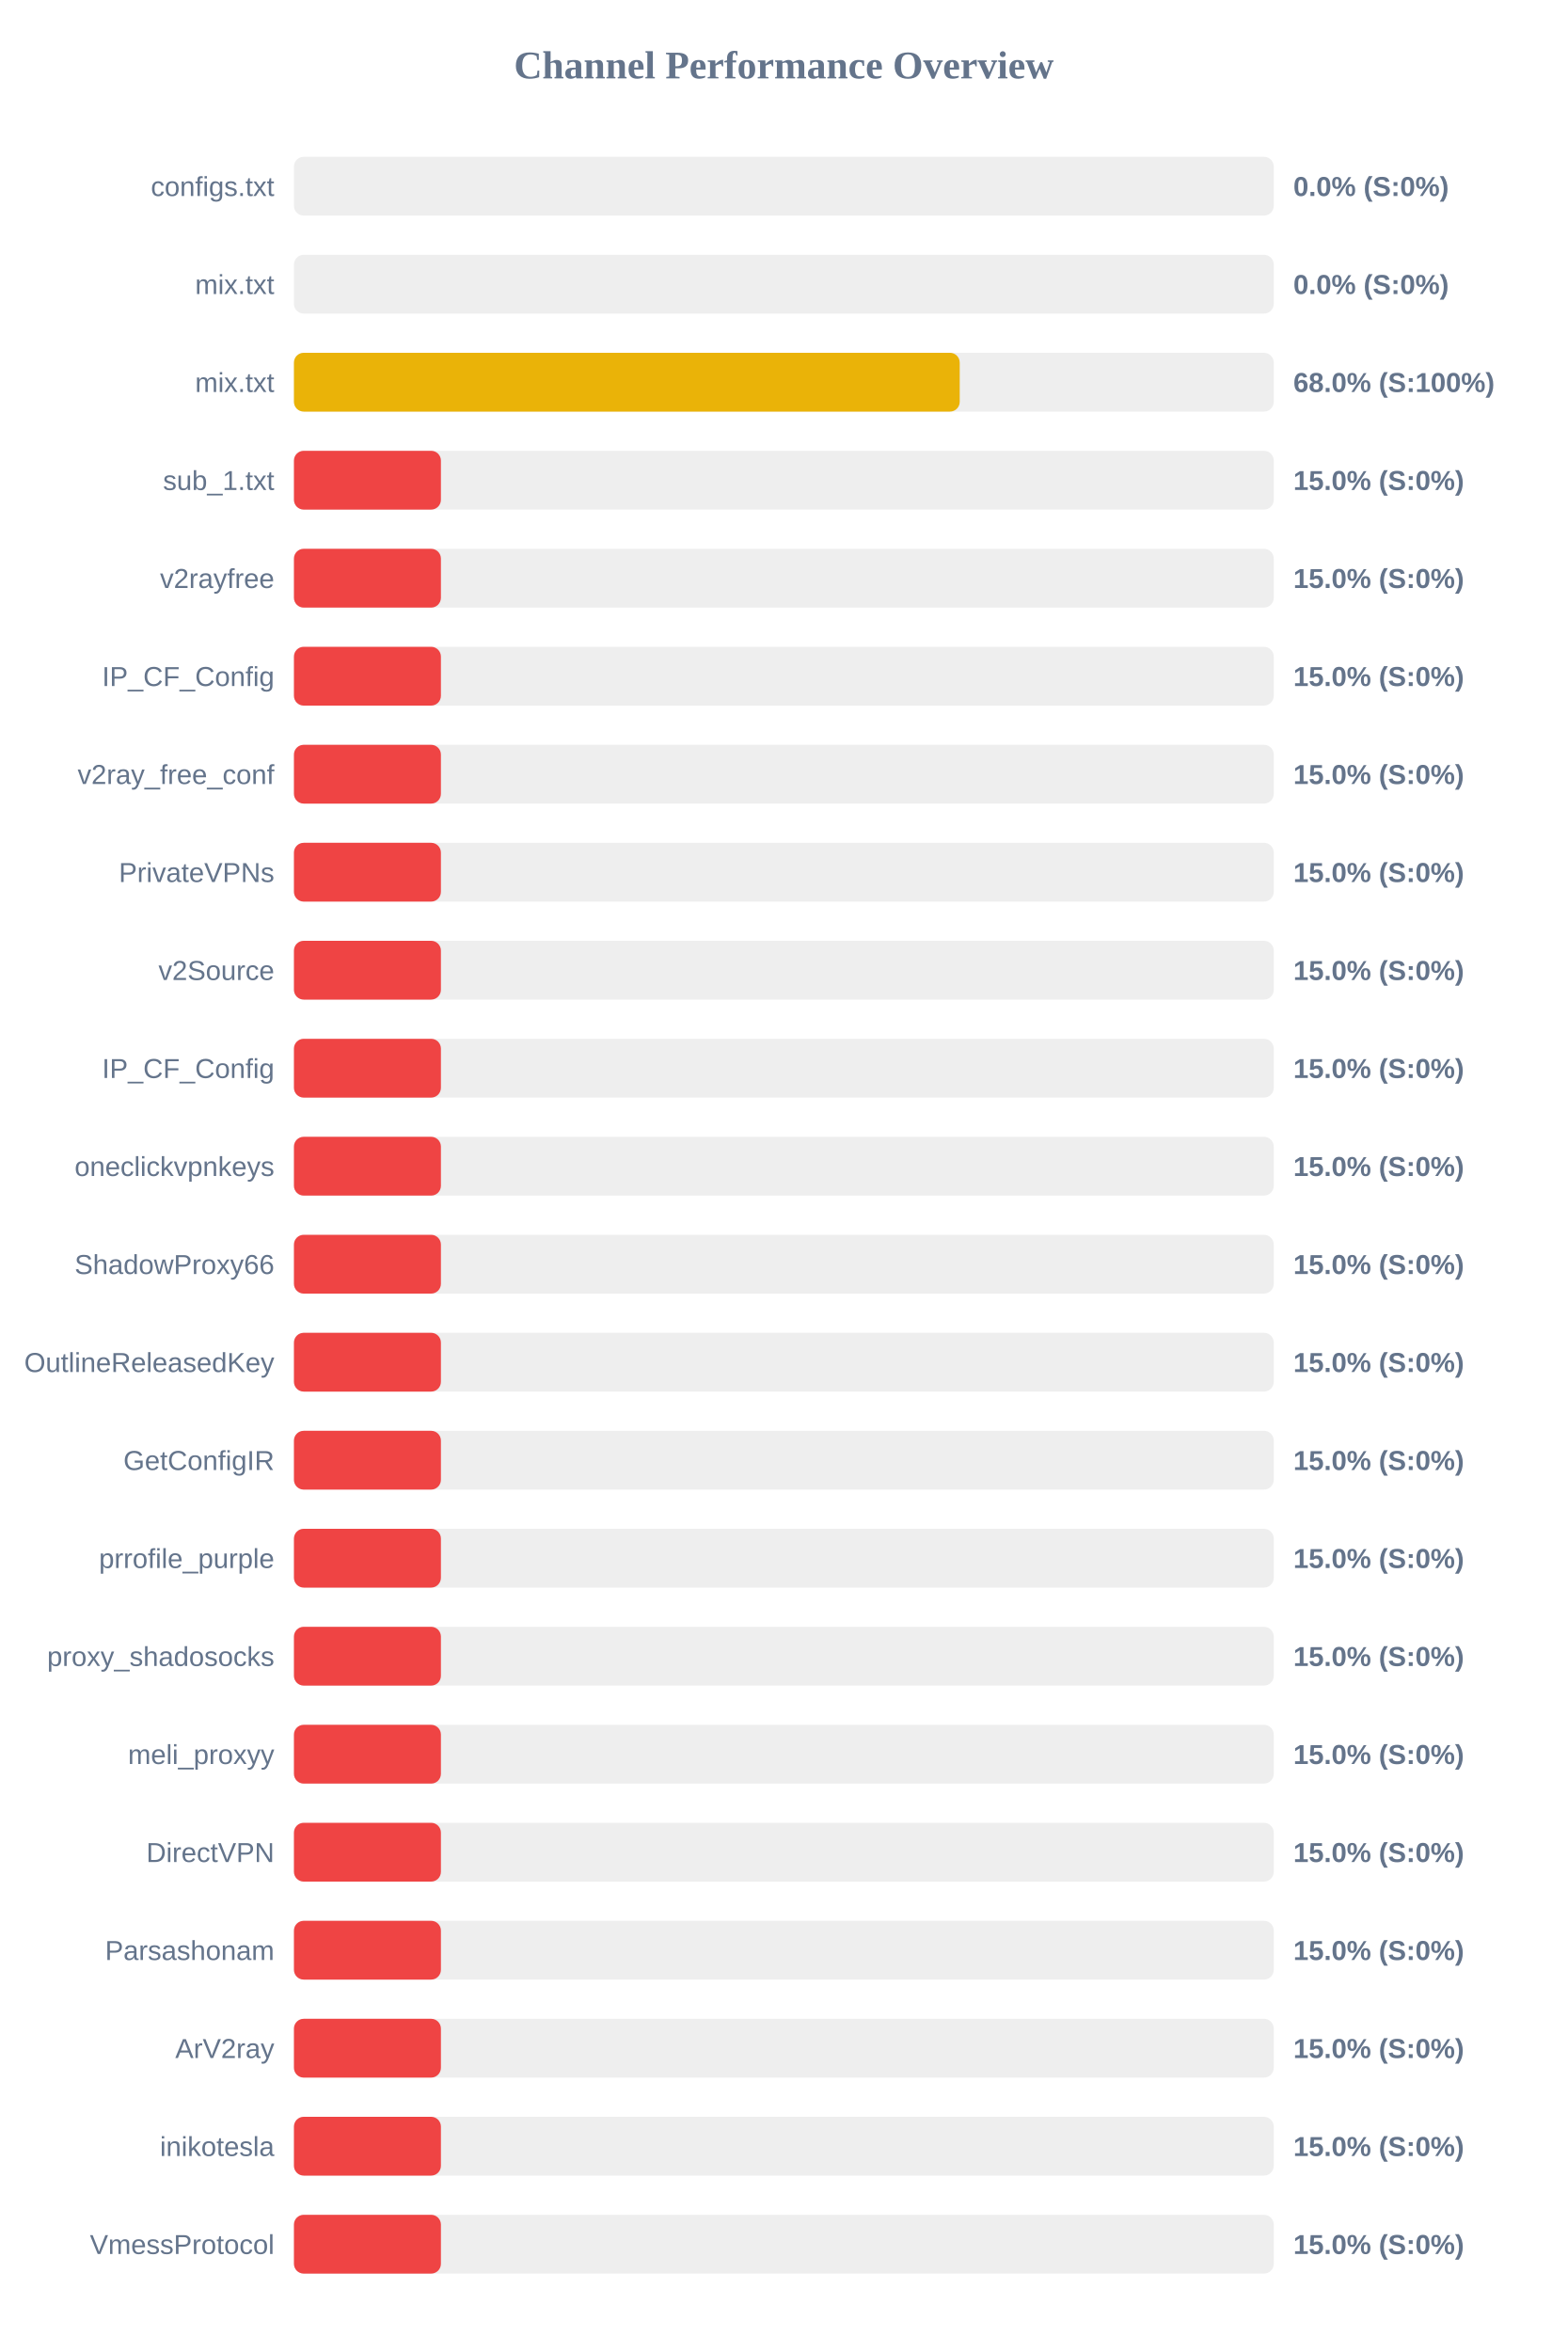
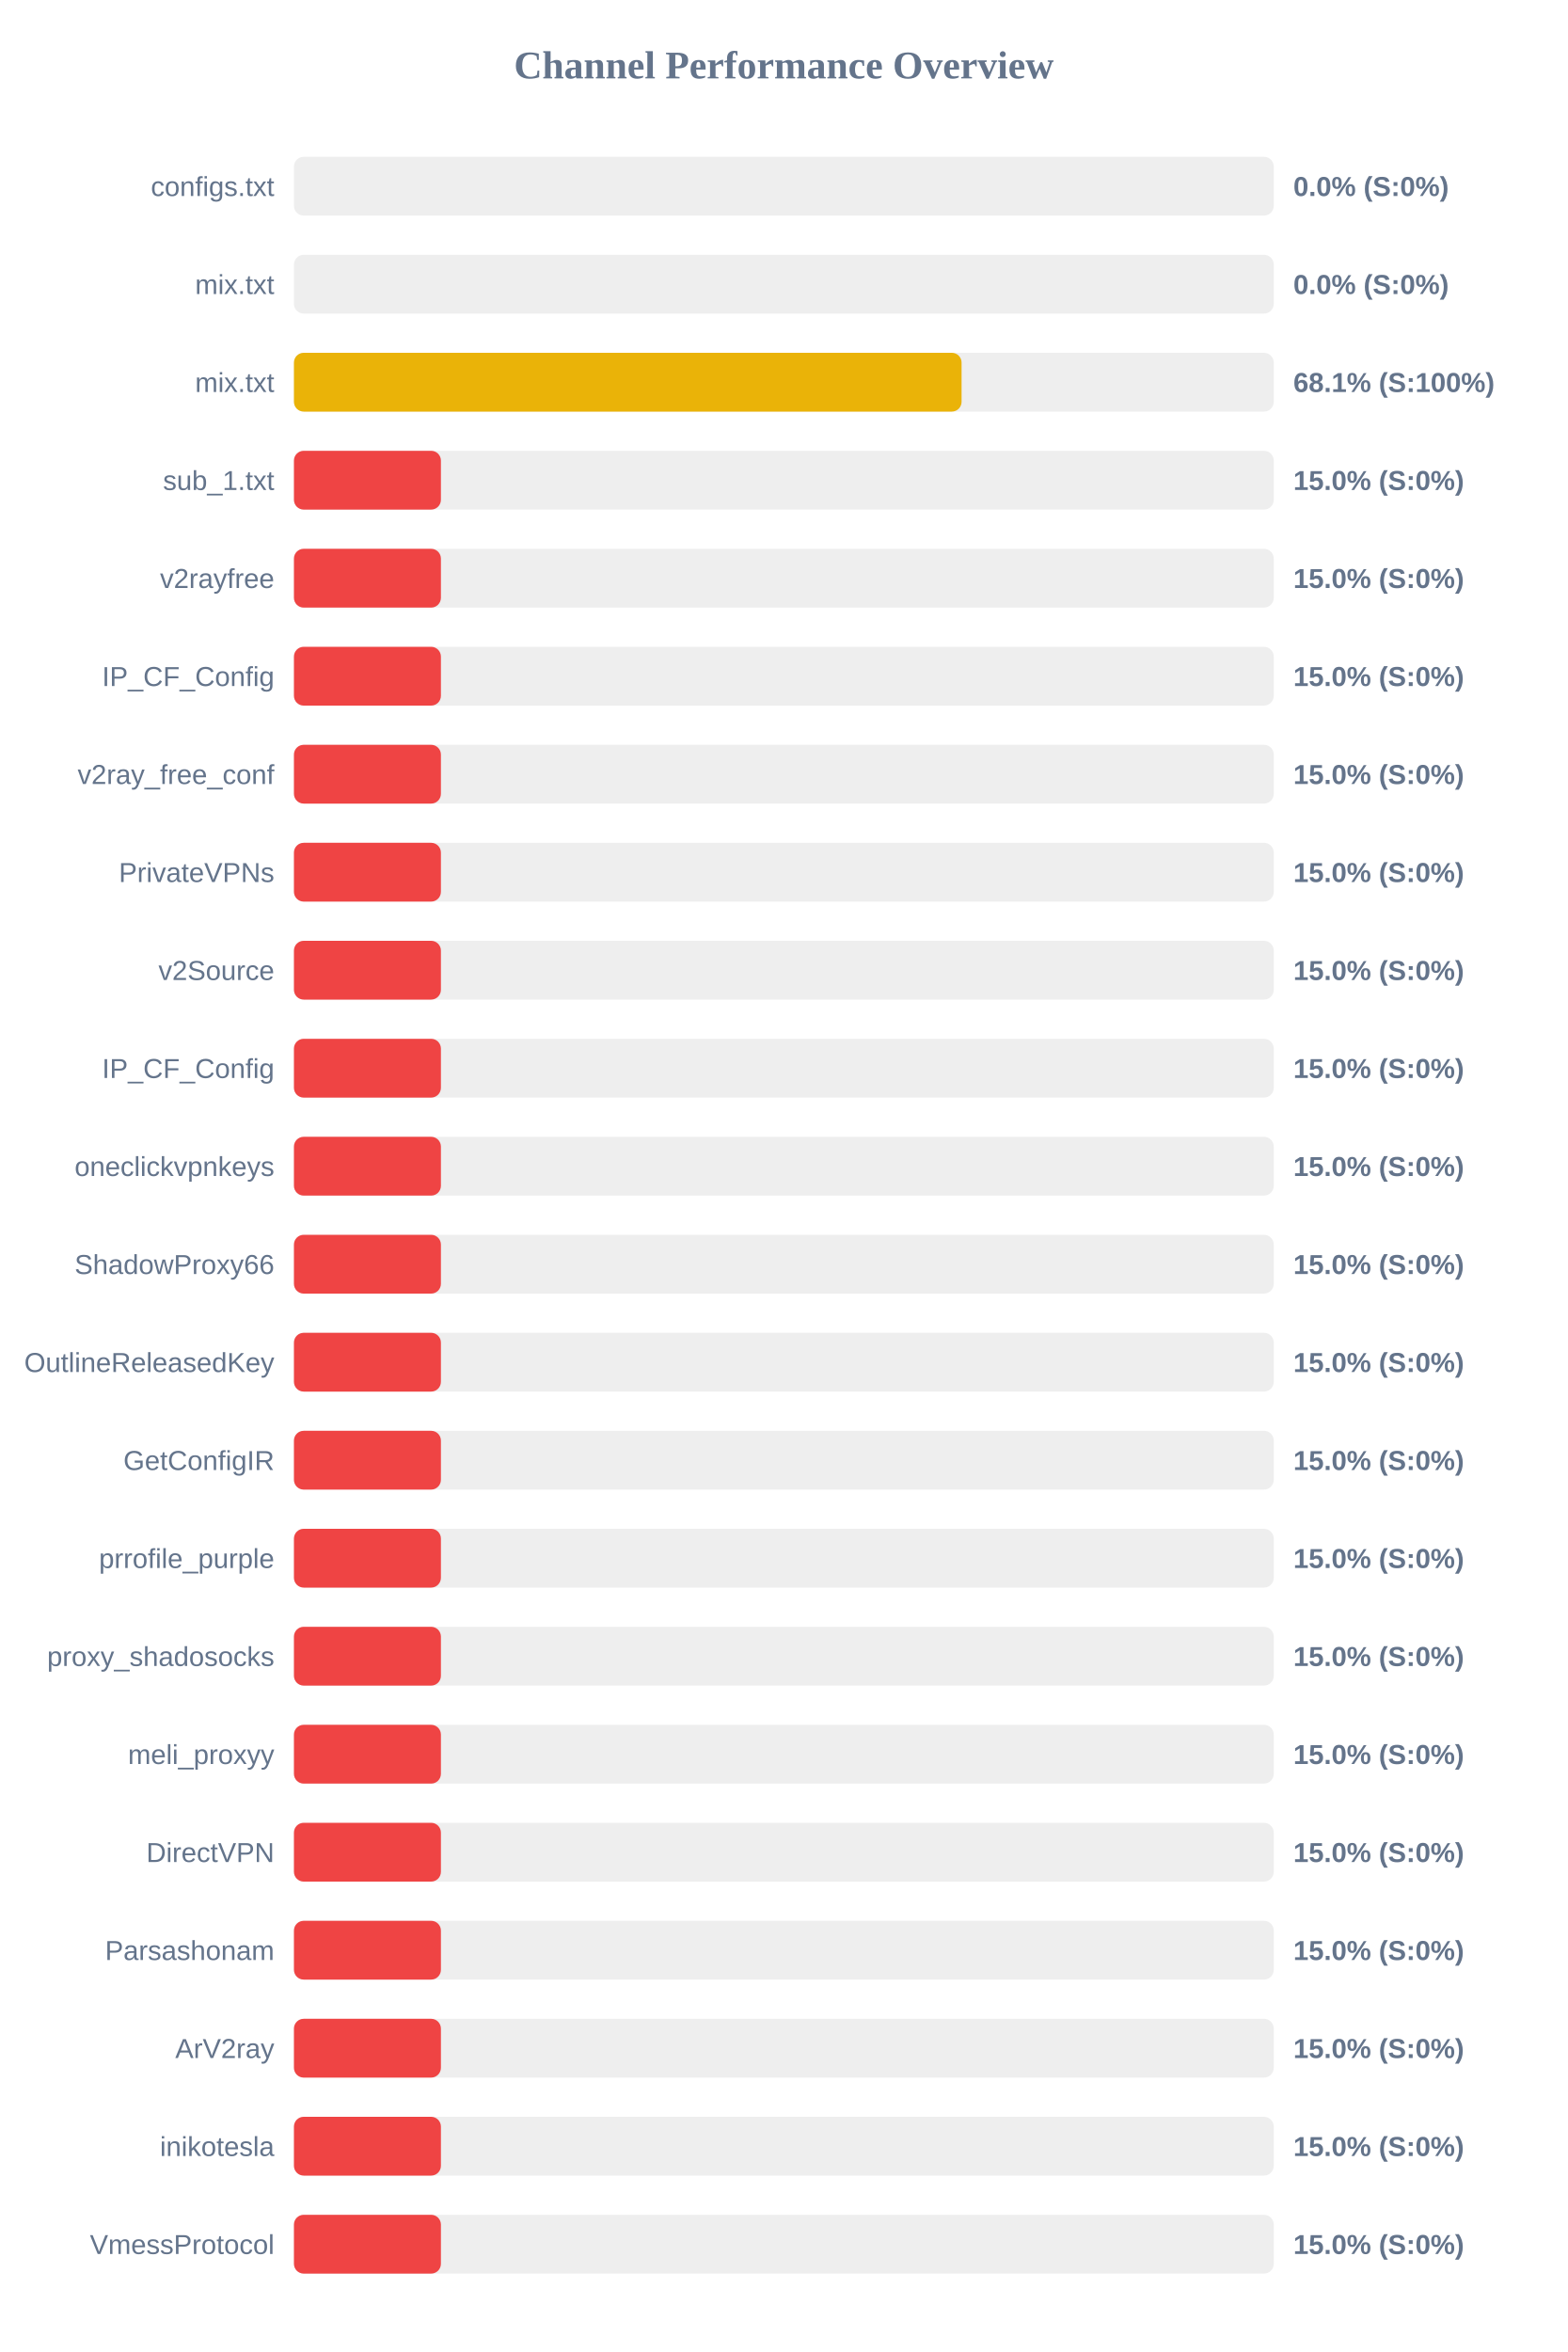
<svg xmlns="http://www.w3.org/2000/svg" width="800" height="1200" version="1.1">
  <style>
        .row { font: 14px Arial; fill: #64748b; }
        .score { font: bold 14px Arial; fill: #64748b; }
    </style>
  <text x="400" y="40" text-anchor="middle" font-size="20px" font-weight="bold" fill="#64748b">Channel Performance Overview</text>
  <rect x="150" y="80" width="500" height="30" fill="#eee" rx="5" />
  <rect x="150" y="80" width="0.0" height="30" fill="#ef4444" rx="5" />
  <text x="140" y="100" text-anchor="end" class="row">configs.txt</text>
  <text x="660" y="100" text-anchor="start" class="score">0.0% (S:0%)</text>
  <rect x="150" y="130" width="500" height="30" fill="#eee" rx="5" />
  <rect x="150" y="130" width="0.0" height="30" fill="#ef4444" rx="5" />
  <text x="140" y="150" text-anchor="end" class="row">mix.txt</text>
  <text x="660" y="150" text-anchor="start" class="score">0.0% (S:0%)</text>
  <rect x="150" y="180" width="500" height="30" fill="#eee" rx="5" />
-   <rect x="150" y="180" width="339.75" height="30" fill="#eab308" rx="5" />
+   <rect x="150" y="180" width="340.7" height="30" fill="#eab308" rx="5" />
  <text x="140" y="200" text-anchor="end" class="row">mix.txt</text>
-   <text x="660" y="200" text-anchor="start" class="score">68.0% (S:100%)</text>
+   <text x="660" y="200" text-anchor="start" class="score">68.1% (S:100%)</text>
  <rect x="150" y="230" width="500" height="30" fill="#eee" rx="5" />
  <rect x="150" y="230" width="75.0" height="30" fill="#ef4444" rx="5" />
  <text x="140" y="250" text-anchor="end" class="row">sub_1.txt</text>
  <text x="660" y="250" text-anchor="start" class="score">15.0% (S:0%)</text>
  <rect x="150" y="280" width="500" height="30" fill="#eee" rx="5" />
  <rect x="150" y="280" width="75.0" height="30" fill="#ef4444" rx="5" />
  <text x="140" y="300" text-anchor="end" class="row">v2rayfree</text>
  <text x="660" y="300" text-anchor="start" class="score">15.0% (S:0%)</text>
  <rect x="150" y="330" width="500" height="30" fill="#eee" rx="5" />
  <rect x="150" y="330" width="75.0" height="30" fill="#ef4444" rx="5" />
  <text x="140" y="350" text-anchor="end" class="row">IP_CF_Config</text>
  <text x="660" y="350" text-anchor="start" class="score">15.0% (S:0%)</text>
  <rect x="150" y="380" width="500" height="30" fill="#eee" rx="5" />
  <rect x="150" y="380" width="75.0" height="30" fill="#ef4444" rx="5" />
  <text x="140" y="400" text-anchor="end" class="row">v2ray_free_conf</text>
  <text x="660" y="400" text-anchor="start" class="score">15.0% (S:0%)</text>
  <rect x="150" y="430" width="500" height="30" fill="#eee" rx="5" />
  <rect x="150" y="430" width="75.0" height="30" fill="#ef4444" rx="5" />
  <text x="140" y="450" text-anchor="end" class="row">PrivateVPNs</text>
  <text x="660" y="450" text-anchor="start" class="score">15.0% (S:0%)</text>
  <rect x="150" y="480" width="500" height="30" fill="#eee" rx="5" />
  <rect x="150" y="480" width="75.0" height="30" fill="#ef4444" rx="5" />
  <text x="140" y="500" text-anchor="end" class="row">v2Source</text>
  <text x="660" y="500" text-anchor="start" class="score">15.0% (S:0%)</text>
  <rect x="150" y="530" width="500" height="30" fill="#eee" rx="5" />
  <rect x="150" y="530" width="75.0" height="30" fill="#ef4444" rx="5" />
  <text x="140" y="550" text-anchor="end" class="row">IP_CF_Config</text>
  <text x="660" y="550" text-anchor="start" class="score">15.0% (S:0%)</text>
  <rect x="150" y="580" width="500" height="30" fill="#eee" rx="5" />
  <rect x="150" y="580" width="75.0" height="30" fill="#ef4444" rx="5" />
  <text x="140" y="600" text-anchor="end" class="row">oneclickvpnkeys</text>
  <text x="660" y="600" text-anchor="start" class="score">15.0% (S:0%)</text>
  <rect x="150" y="630" width="500" height="30" fill="#eee" rx="5" />
  <rect x="150" y="630" width="75.0" height="30" fill="#ef4444" rx="5" />
  <text x="140" y="650" text-anchor="end" class="row">ShadowProxy66</text>
  <text x="660" y="650" text-anchor="start" class="score">15.0% (S:0%)</text>
  <rect x="150" y="680" width="500" height="30" fill="#eee" rx="5" />
  <rect x="150" y="680" width="75.0" height="30" fill="#ef4444" rx="5" />
  <text x="140" y="700" text-anchor="end" class="row">OutlineReleasedKey</text>
  <text x="660" y="700" text-anchor="start" class="score">15.0% (S:0%)</text>
  <rect x="150" y="730" width="500" height="30" fill="#eee" rx="5" />
  <rect x="150" y="730" width="75.0" height="30" fill="#ef4444" rx="5" />
  <text x="140" y="750" text-anchor="end" class="row">GetConfigIR</text>
  <text x="660" y="750" text-anchor="start" class="score">15.0% (S:0%)</text>
  <rect x="150" y="780" width="500" height="30" fill="#eee" rx="5" />
  <rect x="150" y="780" width="75.0" height="30" fill="#ef4444" rx="5" />
  <text x="140" y="800" text-anchor="end" class="row">prrofile_purple</text>
  <text x="660" y="800" text-anchor="start" class="score">15.0% (S:0%)</text>
  <rect x="150" y="830" width="500" height="30" fill="#eee" rx="5" />
  <rect x="150" y="830" width="75.0" height="30" fill="#ef4444" rx="5" />
  <text x="140" y="850" text-anchor="end" class="row">proxy_shadosocks</text>
  <text x="660" y="850" text-anchor="start" class="score">15.0% (S:0%)</text>
  <rect x="150" y="880" width="500" height="30" fill="#eee" rx="5" />
  <rect x="150" y="880" width="75.0" height="30" fill="#ef4444" rx="5" />
  <text x="140" y="900" text-anchor="end" class="row">meli_proxyy</text>
  <text x="660" y="900" text-anchor="start" class="score">15.0% (S:0%)</text>
  <rect x="150" y="930" width="500" height="30" fill="#eee" rx="5" />
  <rect x="150" y="930" width="75.0" height="30" fill="#ef4444" rx="5" />
  <text x="140" y="950" text-anchor="end" class="row">DirectVPN</text>
  <text x="660" y="950" text-anchor="start" class="score">15.0% (S:0%)</text>
  <rect x="150" y="980" width="500" height="30" fill="#eee" rx="5" />
  <rect x="150" y="980" width="75.0" height="30" fill="#ef4444" rx="5" />
  <text x="140" y="1000" text-anchor="end" class="row">Parsashonam</text>
  <text x="660" y="1000" text-anchor="start" class="score">15.0% (S:0%)</text>
  <rect x="150" y="1030" width="500" height="30" fill="#eee" rx="5" />
  <rect x="150" y="1030" width="75.0" height="30" fill="#ef4444" rx="5" />
  <text x="140" y="1050" text-anchor="end" class="row">ArV2ray</text>
  <text x="660" y="1050" text-anchor="start" class="score">15.0% (S:0%)</text>
  <rect x="150" y="1080" width="500" height="30" fill="#eee" rx="5" />
  <rect x="150" y="1080" width="75.0" height="30" fill="#ef4444" rx="5" />
  <text x="140" y="1100" text-anchor="end" class="row">inikotesla</text>
  <text x="660" y="1100" text-anchor="start" class="score">15.0% (S:0%)</text>
  <rect x="150" y="1130" width="500" height="30" fill="#eee" rx="5" />
  <rect x="150" y="1130" width="75.0" height="30" fill="#ef4444" rx="5" />
  <text x="140" y="1150" text-anchor="end" class="row">VmessProtocol</text>
  <text x="660" y="1150" text-anchor="start" class="score">15.0% (S:0%)</text>
</svg>
